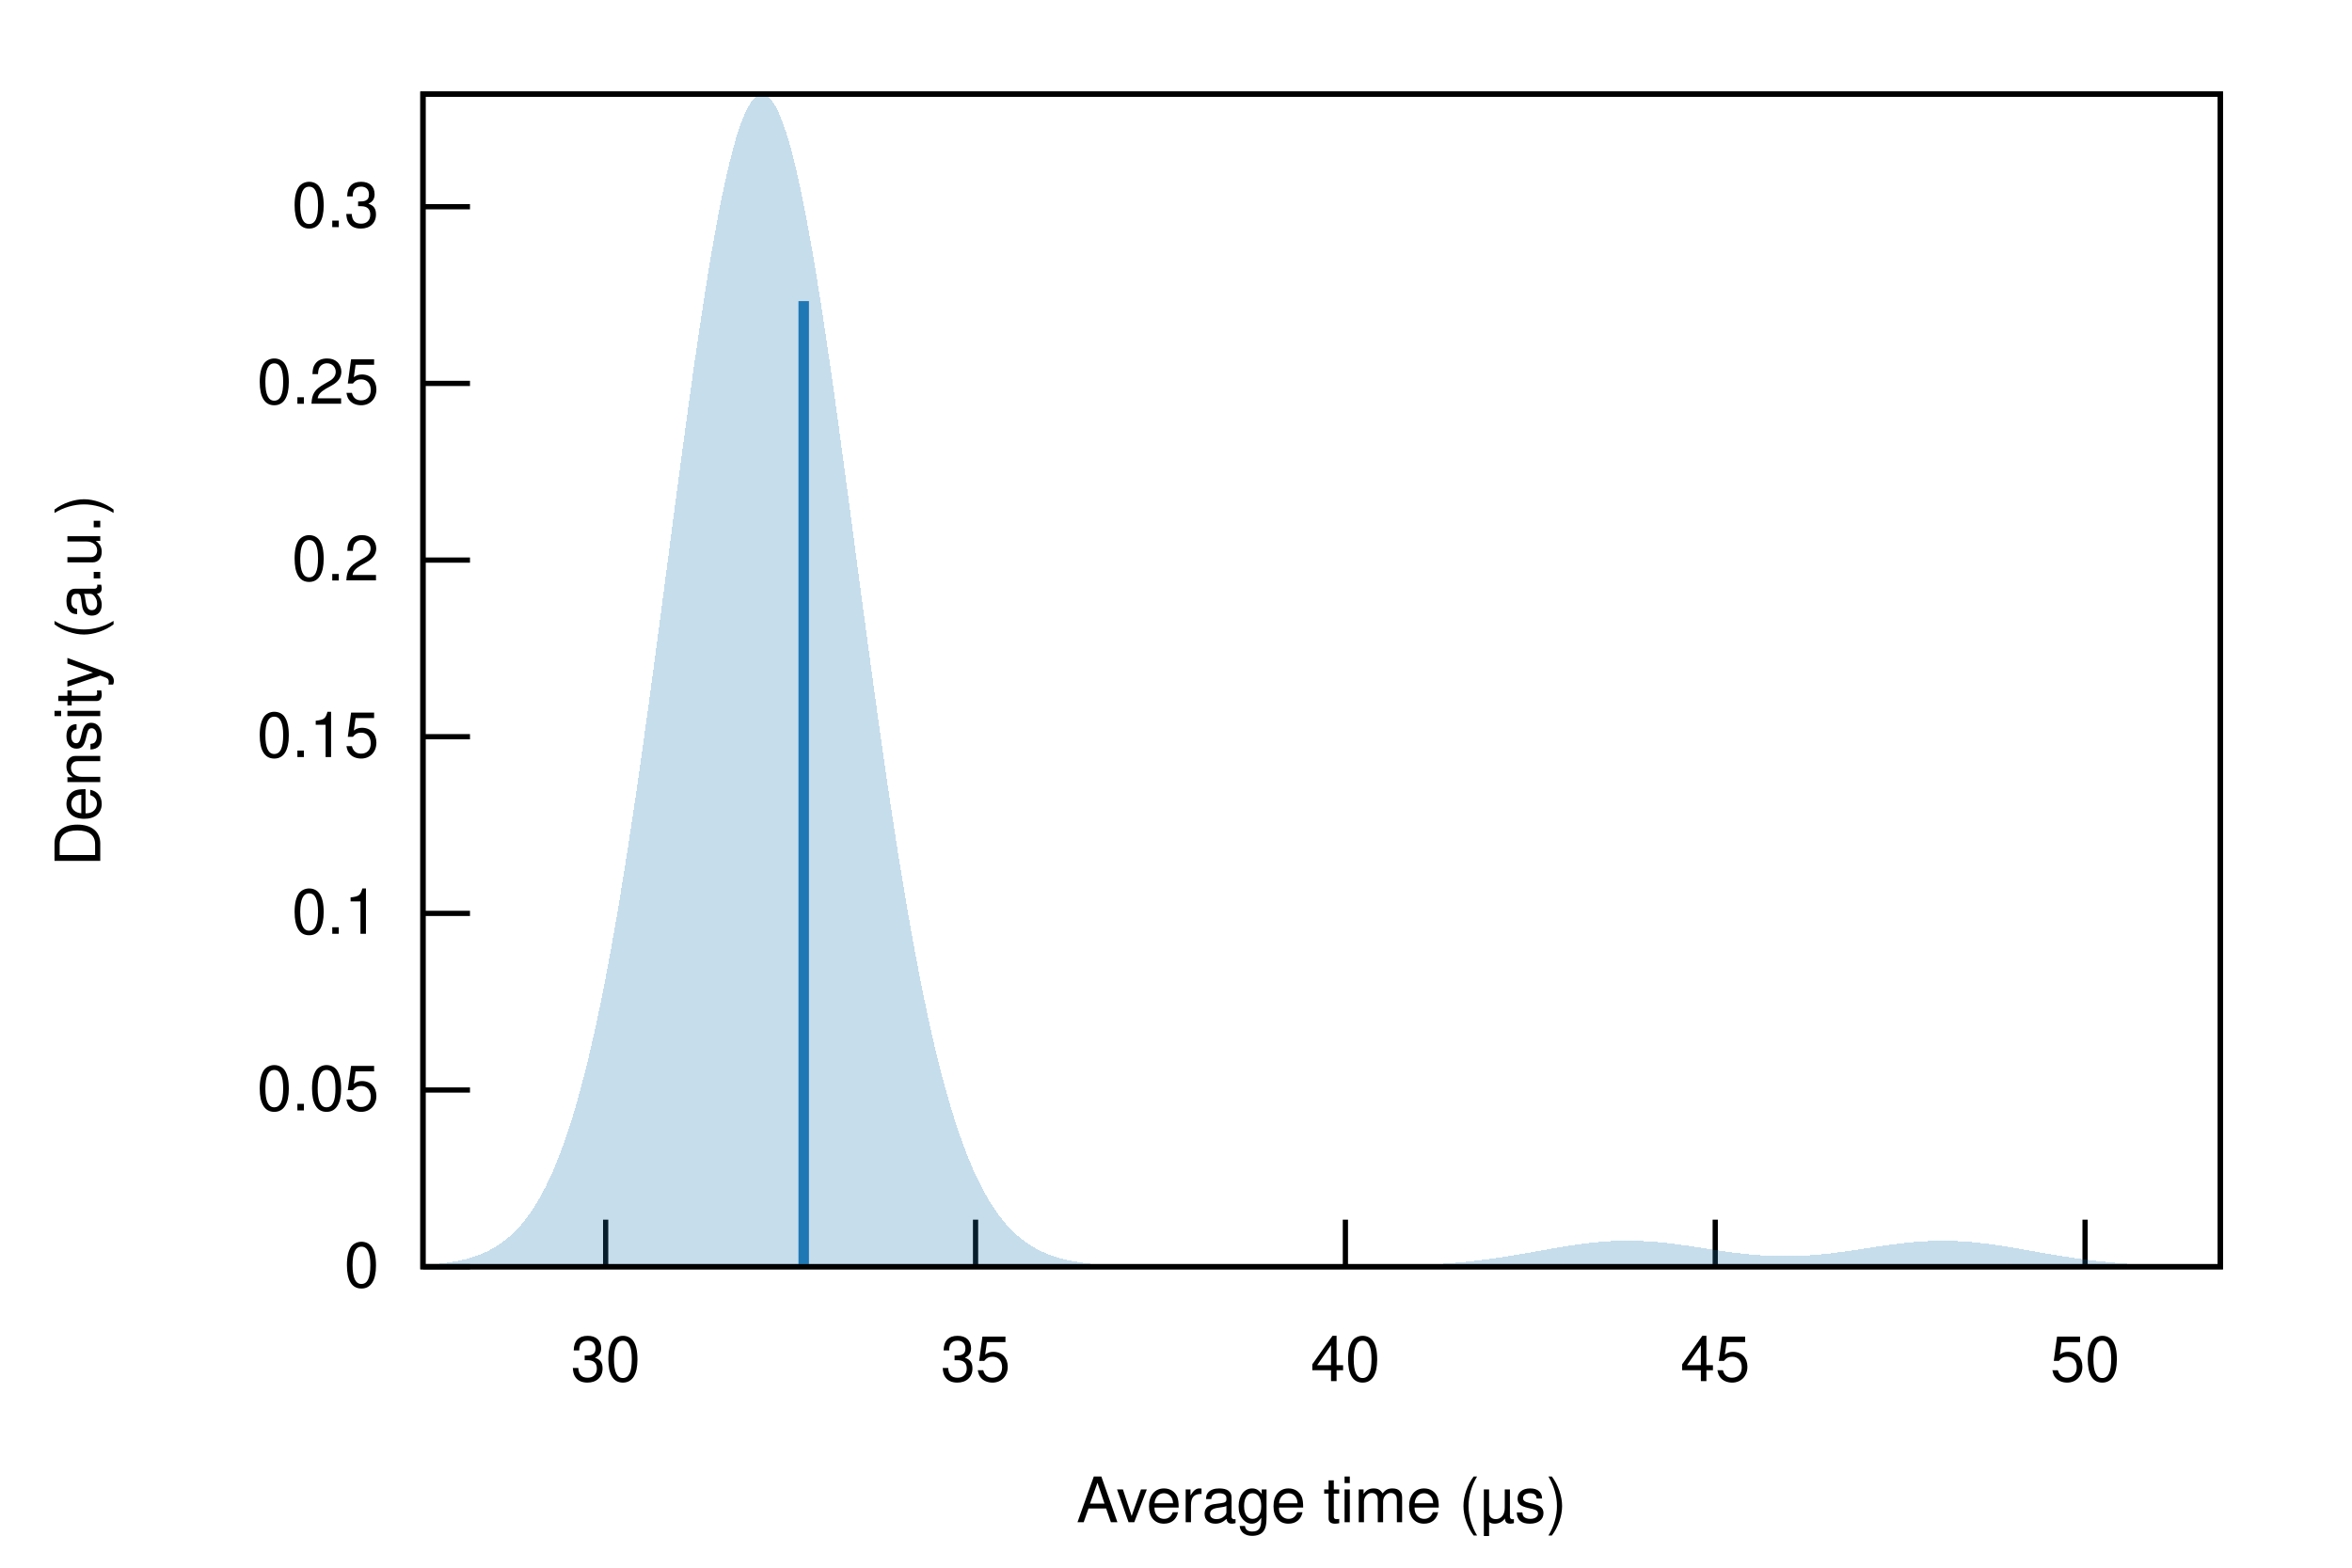
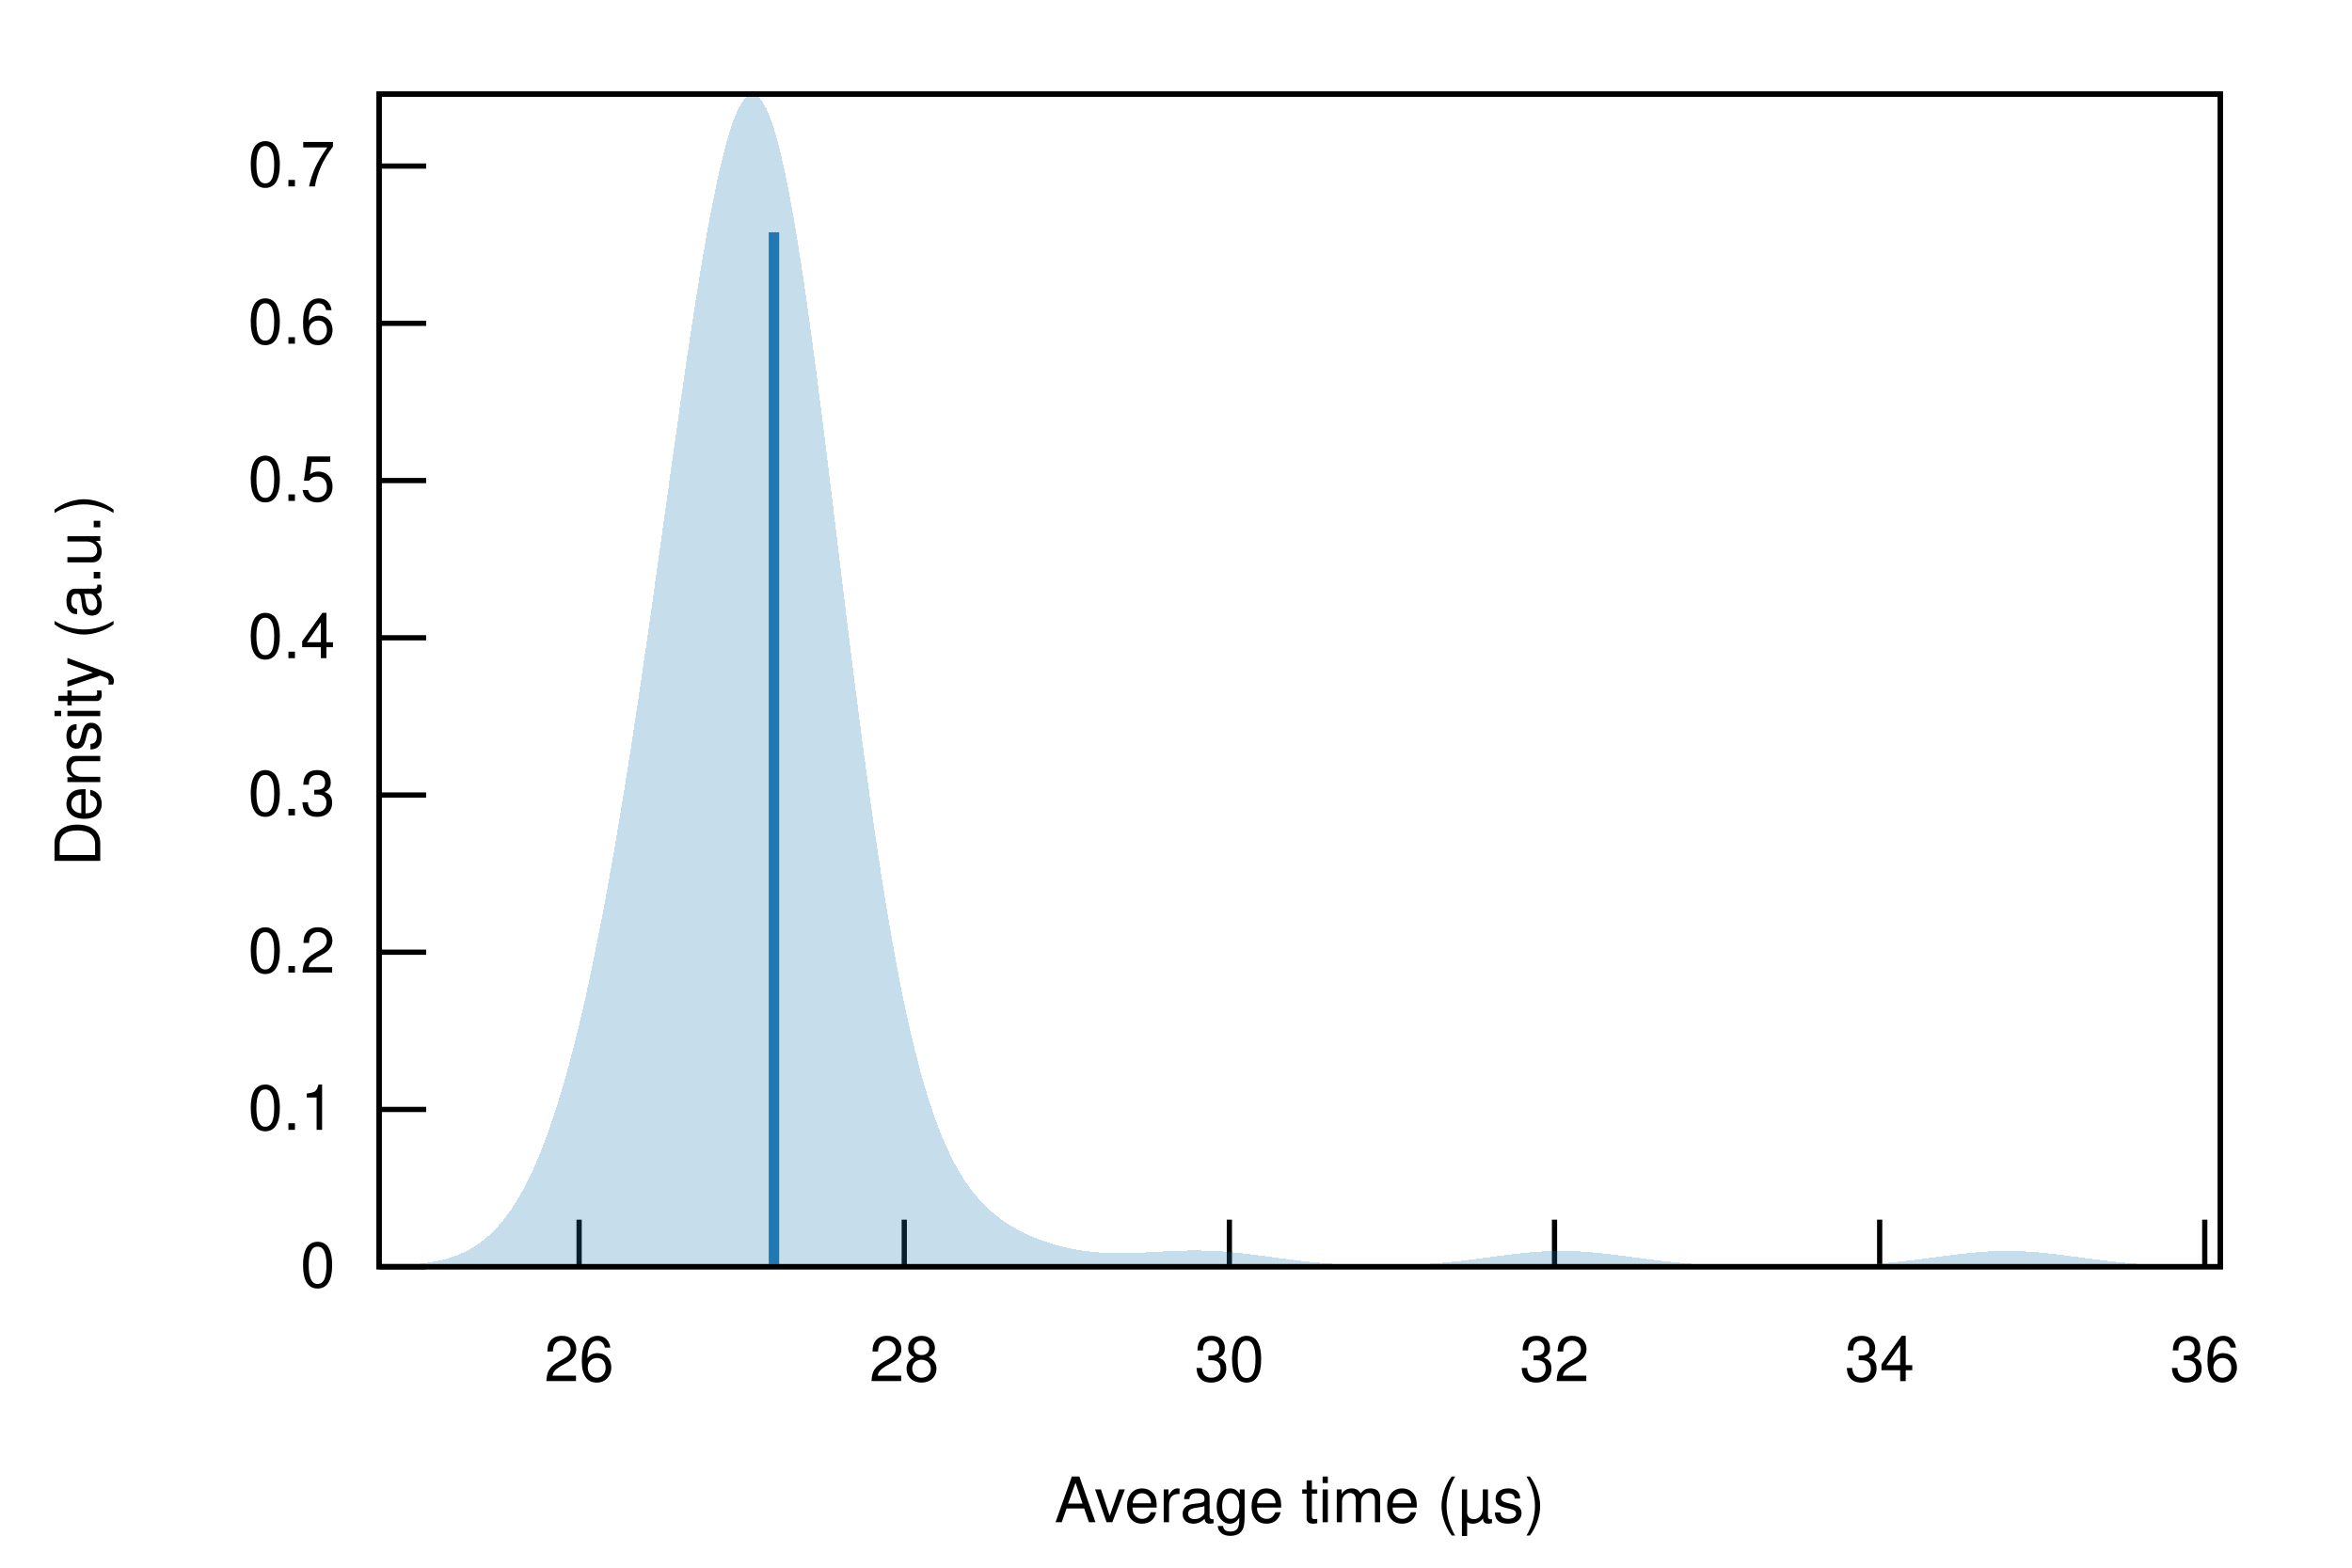
<svg xmlns="http://www.w3.org/2000/svg" xmlns:xlink="http://www.w3.org/1999/xlink" viewBox="0 0 450 300">
  <g id="gnuplot_canvas">
    <rect x="0" y="0" width="450" height="300" fill="none" />
    <defs>
      <circle id="gpDot" r="0.5" stroke-width="0.5" stroke="currentColor" />
      <path id="gpPt0" stroke-width="0.222" stroke="currentColor" d="M-1,0 h2 M0,-1 v2" />
      <path id="gpPt1" stroke-width="0.222" stroke="currentColor" d="M-1,-1 L1,1 M1,-1 L-1,1" />
      <path id="gpPt2" stroke-width="0.222" stroke="currentColor" d="M-1,0 L1,0 M0,-1 L0,1 M-1,-1 L1,1 M-1,1 L1,-1" />
      <rect id="gpPt3" stroke-width="0.222" stroke="currentColor" x="-1" y="-1" width="2" height="2" />
      <rect id="gpPt4" stroke-width="0.222" stroke="currentColor" fill="currentColor" x="-1" y="-1" width="2" height="2" />
      <circle id="gpPt5" stroke-width="0.222" stroke="currentColor" cx="0" cy="0" r="1" />
      <use xlink:href="#gpPt5" id="gpPt6" fill="currentColor" stroke="none" />
      <path id="gpPt7" stroke-width="0.222" stroke="currentColor" d="M0,-1.33 L-1.33,0.67 L1.33,0.67 z" />
      <use xlink:href="#gpPt7" id="gpPt8" fill="currentColor" stroke="none" />
      <use xlink:href="#gpPt7" id="gpPt9" stroke="currentColor" transform="rotate(180)" />
      <use xlink:href="#gpPt9" id="gpPt10" fill="currentColor" stroke="none" />
      <use xlink:href="#gpPt3" id="gpPt11" stroke="currentColor" transform="rotate(45)" />
      <use xlink:href="#gpPt11" id="gpPt12" fill="currentColor" stroke="none" />
      <path id="gpPt13" stroke-width="0.222" stroke="currentColor" d="M0,1.330 L1.265,0.411 L0.782,-1.067 L-0.782,-1.076 L-1.265,0.411 z" />
      <use xlink:href="#gpPt13" id="gpPt14" fill="currentColor" stroke="none" />
      <filter id="textbox" filterUnits="objectBoundingBox" x="0" y="0" height="1" width="1">
        <feFlood flood-color="white" flood-opacity="1" result="bgnd" />
        <feComposite in="SourceGraphic" in2="bgnd" operator="atop" />
      </filter>
      <filter id="greybox" filterUnits="objectBoundingBox" x="0" y="0" height="1" width="1">
        <feFlood flood-color="lightgrey" flood-opacity="1" result="grey" />
        <feComposite in="SourceGraphic" in2="grey" operator="atop" />
      </filter>
    </defs>
    <g fill="none" color="white" stroke="currentColor" stroke-width="1.00" stroke-linecap="butt" stroke-linejoin="miter">
</g>
    <g fill="none" color="black" stroke="currentColor" stroke-width="1.00" stroke-linecap="butt" stroke-linejoin="miter">
-       <path stroke="black" d="M80.92,242.40 L89.92,242.40  " />
-       <g transform="translate(72.53,246.30)" stroke="none" fill="black" font-family="Helvetica" font-size="12.00" text-anchor="end">
+       <path stroke="black" d="M72.53,242.40 L81.53,242.40  " />
+       <g transform="translate(64.14,246.30)" stroke="none" fill="black" font-family="Helvetica" font-size="12.00" text-anchor="end">
        <text>
          <tspan font-family="Helvetica"> 0</tspan>
        </text>
      </g>
    </g>
    <g fill="none" color="black" stroke="currentColor" stroke-width="1.00" stroke-linecap="butt" stroke-linejoin="miter">
-       <path stroke="black" d="M80.92,208.59 L89.92,208.59  " />
-       <g transform="translate(72.53,212.49)" stroke="none" fill="black" font-family="Helvetica" font-size="12.00" text-anchor="end">
-         <text>
-           <tspan font-family="Helvetica"> 0.05</tspan>
-         </text>
-       </g>
-     </g>
-     <g fill="none" color="black" stroke="currentColor" stroke-width="1.00" stroke-linecap="butt" stroke-linejoin="miter">
-       <path stroke="black" d="M80.92,174.79 L89.92,174.79  " />
-       <g transform="translate(72.53,178.69)" stroke="none" fill="black" font-family="Helvetica" font-size="12.00" text-anchor="end">
+       <path stroke="black" d="M72.53,212.31 L81.53,212.31  " />
+       <g transform="translate(64.14,216.21)" stroke="none" fill="black" font-family="Helvetica" font-size="12.00" text-anchor="end">
        <text>
          <tspan font-family="Helvetica"> 0.1</tspan>
        </text>
      </g>
    </g>
    <g fill="none" color="black" stroke="currentColor" stroke-width="1.00" stroke-linecap="butt" stroke-linejoin="miter">
-       <path stroke="black" d="M80.92,140.98 L89.92,140.98  " />
-       <g transform="translate(72.53,144.88)" stroke="none" fill="black" font-family="Helvetica" font-size="12.00" text-anchor="end">
-         <text>
-           <tspan font-family="Helvetica"> 0.15</tspan>
-         </text>
-       </g>
-     </g>
-     <g fill="none" color="black" stroke="currentColor" stroke-width="1.00" stroke-linecap="butt" stroke-linejoin="miter">
-       <path stroke="black" d="M80.92,107.18 L89.92,107.18  " />
-       <g transform="translate(72.53,111.08)" stroke="none" fill="black" font-family="Helvetica" font-size="12.00" text-anchor="end">
+       <path stroke="black" d="M72.53,182.22 L81.53,182.22  " />
+       <g transform="translate(64.14,186.12)" stroke="none" fill="black" font-family="Helvetica" font-size="12.00" text-anchor="end">
        <text>
          <tspan font-family="Helvetica"> 0.2</tspan>
        </text>
      </g>
    </g>
    <g fill="none" color="black" stroke="currentColor" stroke-width="1.00" stroke-linecap="butt" stroke-linejoin="miter">
-       <path stroke="black" d="M80.92,73.37 L89.92,73.37  " />
-       <g transform="translate(72.53,77.27)" stroke="none" fill="black" font-family="Helvetica" font-size="12.00" text-anchor="end">
-         <text>
-           <tspan font-family="Helvetica"> 0.25</tspan>
-         </text>
-       </g>
-     </g>
-     <g fill="none" color="black" stroke="currentColor" stroke-width="1.00" stroke-linecap="butt" stroke-linejoin="miter">
-       <path stroke="black" d="M80.92,39.56 L89.92,39.56  " />
-       <g transform="translate(72.53,43.46)" stroke="none" fill="black" font-family="Helvetica" font-size="12.00" text-anchor="end">
+       <path stroke="black" d="M72.53,152.14 L81.53,152.14  " />
+       <g transform="translate(64.14,156.04)" stroke="none" fill="black" font-family="Helvetica" font-size="12.00" text-anchor="end">
        <text>
          <tspan font-family="Helvetica"> 0.3</tspan>
        </text>
      </g>
    </g>
    <g fill="none" color="black" stroke="currentColor" stroke-width="1.00" stroke-linecap="butt" stroke-linejoin="miter">
-       <path stroke="black" d="M115.88,242.40 L115.88,233.40  " />
-       <g transform="translate(115.88,264.30)" stroke="none" fill="black" font-family="Helvetica" font-size="12.00" text-anchor="middle">
+       <path stroke="black" d="M72.53,122.05 L81.53,122.05  " />
+       <g transform="translate(64.14,125.95)" stroke="none" fill="black" font-family="Helvetica" font-size="12.00" text-anchor="end">
+         <text>
+           <tspan font-family="Helvetica"> 0.4</tspan>
+         </text>
+       </g>
+     </g>
+     <g fill="none" color="black" stroke="currentColor" stroke-width="1.00" stroke-linecap="butt" stroke-linejoin="miter">
+       <path stroke="black" d="M72.53,91.96 L81.53,91.96  " />
+       <g transform="translate(64.14,95.86)" stroke="none" fill="black" font-family="Helvetica" font-size="12.00" text-anchor="end">
+         <text>
+           <tspan font-family="Helvetica"> 0.5</tspan>
+         </text>
+       </g>
+     </g>
+     <g fill="none" color="black" stroke="currentColor" stroke-width="1.00" stroke-linecap="butt" stroke-linejoin="miter">
+       <path stroke="black" d="M72.53,61.87 L81.53,61.87  " />
+       <g transform="translate(64.14,65.77)" stroke="none" fill="black" font-family="Helvetica" font-size="12.00" text-anchor="end">
+         <text>
+           <tspan font-family="Helvetica"> 0.6</tspan>
+         </text>
+       </g>
+     </g>
+     <g fill="none" color="black" stroke="currentColor" stroke-width="1.00" stroke-linecap="butt" stroke-linejoin="miter">
+       <path stroke="black" d="M72.53,31.78 L81.53,31.78  " />
+       <g transform="translate(64.14,35.68)" stroke="none" fill="black" font-family="Helvetica" font-size="12.00" text-anchor="end">
+         <text>
+           <tspan font-family="Helvetica"> 0.7</tspan>
+         </text>
+       </g>
+     </g>
+     <g fill="none" color="black" stroke="currentColor" stroke-width="1.00" stroke-linecap="butt" stroke-linejoin="miter">
+       <path stroke="black" d="M110.80,242.40 L110.80,233.40  " />
+       <g transform="translate(110.80,264.30)" stroke="none" fill="black" font-family="Helvetica" font-size="12.00" text-anchor="middle">
+         <text>
+           <tspan font-family="Helvetica"> 26</tspan>
+         </text>
+       </g>
+     </g>
+     <g fill="none" color="black" stroke="currentColor" stroke-width="1.00" stroke-linecap="butt" stroke-linejoin="miter">
+       <path stroke="black" d="M173.01,242.40 L173.01,233.40  " />
+       <g transform="translate(173.01,264.30)" stroke="none" fill="black" font-family="Helvetica" font-size="12.00" text-anchor="middle">
+         <text>
+           <tspan font-family="Helvetica"> 28</tspan>
+         </text>
+       </g>
+     </g>
+     <g fill="none" color="black" stroke="currentColor" stroke-width="1.00" stroke-linecap="butt" stroke-linejoin="miter">
+       <path stroke="black" d="M235.21,242.40 L235.21,233.40  " />
+       <g transform="translate(235.21,264.30)" stroke="none" fill="black" font-family="Helvetica" font-size="12.00" text-anchor="middle">
        <text>
          <tspan font-family="Helvetica"> 30</tspan>
        </text>
      </g>
    </g>
    <g fill="none" color="black" stroke="currentColor" stroke-width="1.00" stroke-linecap="butt" stroke-linejoin="miter">
-       <path stroke="black" d="M186.65,242.40 L186.65,233.40  " />
-       <g transform="translate(186.65,264.30)" stroke="none" fill="black" font-family="Helvetica" font-size="12.00" text-anchor="middle">
+       <path stroke="black" d="M297.42,242.40 L297.42,233.40  " />
+       <g transform="translate(297.42,264.30)" stroke="none" fill="black" font-family="Helvetica" font-size="12.00" text-anchor="middle">
        <text>
-           <tspan font-family="Helvetica"> 35</tspan>
+           <tspan font-family="Helvetica"> 32</tspan>
        </text>
      </g>
    </g>
    <g fill="none" color="black" stroke="currentColor" stroke-width="1.00" stroke-linecap="butt" stroke-linejoin="miter">
-       <path stroke="black" d="M257.41,242.40 L257.41,233.40  " />
-       <g transform="translate(257.41,264.30)" stroke="none" fill="black" font-family="Helvetica" font-size="12.00" text-anchor="middle">
+       <path stroke="black" d="M359.63,242.40 L359.63,233.40  " />
+       <g transform="translate(359.63,264.30)" stroke="none" fill="black" font-family="Helvetica" font-size="12.00" text-anchor="middle">
        <text>
-           <tspan font-family="Helvetica"> 40</tspan>
+           <tspan font-family="Helvetica"> 34</tspan>
        </text>
      </g>
    </g>
    <g fill="none" color="black" stroke="currentColor" stroke-width="1.00" stroke-linecap="butt" stroke-linejoin="miter">
-       <path stroke="black" d="M328.17,242.40 L328.17,233.40  " />
-       <g transform="translate(328.17,264.30)" stroke="none" fill="black" font-family="Helvetica" font-size="12.00" text-anchor="middle">
+       <path stroke="black" d="M421.83,242.40 L421.83,233.40  " />
+       <g transform="translate(421.83,264.30)" stroke="none" fill="black" font-family="Helvetica" font-size="12.00" text-anchor="middle">
        <text>
-           <tspan font-family="Helvetica"> 45</tspan>
-         </text>
-       </g>
-     </g>
-     <g fill="none" color="black" stroke="currentColor" stroke-width="1.00" stroke-linecap="butt" stroke-linejoin="miter">
-       <path stroke="black" d="M398.93,242.40 L398.93,233.40  " />
-       <g transform="translate(398.93,264.30)" stroke="none" fill="black" font-family="Helvetica" font-size="12.00" text-anchor="middle">
-         <text>
-           <tspan font-family="Helvetica"> 50</tspan>
+           <tspan font-family="Helvetica"> 36</tspan>
        </text>
      </g>
    </g>
    <g fill="none" color="black" stroke="currentColor" stroke-width="1.00" stroke-linecap="butt" stroke-linejoin="miter">
</g>
    <g fill="none" color="black" stroke="currentColor" stroke-width="1.00" stroke-linecap="butt" stroke-linejoin="miter">
-       <path stroke="black" d="M80.92,18.01 L80.92,242.40 L424.82,242.40 L424.82,18.01 L80.92,18.01 Z  " />
+       <path stroke="black" d="M72.53,18.01 L72.53,242.40 L424.82,242.40 L424.82,18.01 L72.53,18.01 Z  " />
    </g>
    <g fill="none" color="black" stroke="currentColor" stroke-width="1.00" stroke-linecap="butt" stroke-linejoin="miter">
</g>
    <g id="gnuplot_plot_1">
      <g fill="none" color="black" stroke="currentColor" stroke-width="1.00" stroke-linecap="butt" stroke-linejoin="miter">
        <g stroke="none" shape-rendering="crispEdges">
-           <polygon fill="rgb( 31, 120, 180)" fill-opacity="0.25" points="80.92,242.10 81.61,242.05 82.30,242.00 82.99,241.94 83.68,241.88 84.37,241.80 85.06,241.72 85.74,241.62 86.43,241.51 87.12,241.39 87.81,241.25 88.50,241.10 89.19,240.93 89.88,240.74 90.57,240.53 91.26,240.29 91.95,240.03 92.64,239.73 93.33,239.41 94.01,239.05 94.70,238.66 95.39,238.22 96.08,237.74 96.77,237.22 97.46,236.64 98.15,236.01 98.84,235.32 99.53,234.57 100.22,233.75 100.91,232.86 101.60,231.90 102.28,230.85 102.97,229.72 103.66,228.50 104.35,227.18 105.04,225.76 105.73,224.24 106.42,222.61 107.11,220.87 107.80,219.01 108.49,217.02 109.18,214.91 109.87,212.66 110.55,210.28 111.24,207.77 111.93,205.11 112.62,202.30 113.31,199.35 114.00,196.26 114.69,193.01 115.38,189.62 116.07,186.07 116.76,182.38 117.45,178.54 118.14,174.56 118.82,170.43 119.51,166.17 120.20,161.78 120.89,157.26 121.58,152.63 122.27,147.88 122.96,143.03 123.65,138.09 124.34,133.06 125.03,127.97 125.72,122.81 126.41,117.61 127.09,112.38 127.78,107.13 128.47,101.88 129.16,96.65 129.85,91.44 130.54,86.28 131.23,81.19 131.92,76.17 132.61,71.26 133.30,66.46 133.99,61.80 134.68,57.29 135.37,52.95 136.05,48.80 136.74,44.85 137.43,41.12 138.12,37.63 138.81,34.38 139.50,31.40 140.19,28.69 140.88,26.26 141.57,24.13 142.26,22.31 142.95,20.80 143.64,19.61 144.32,18.75 145.01,18.21 145.70,18.01 146.39,18.14 147.08,18.59 147.77,19.38 148.46,20.49 149.15,21.92 149.84,23.66 150.53,25.70 151.22,28.05 151.91,30.68 152.59,33.58 153.28,36.74 153.97,40.15 154.66,43.80 155.35,47.67 156.04,51.73 156.73,55.99 157.42,60.42 158.11,64.99 158.80,69.71 159.49,74.54 160.18,79.48 160.86,84.49 161.55,89.58 162.24,94.71 162.93,99.88 163.62,105.07 164.31,110.25 165.00,115.43 165.69,120.57 166.38,125.68 167.07,130.73 167.76,135.71 168.45,140.62 169.13,145.44 169.82,150.17 170.51,154.78 171.20,159.29 171.89,163.68 172.58,167.94 173.27,172.06 173.96,176.06 174.65,179.91 175.34,183.63 176.03,187.20 176.72,190.63 177.40,193.91 178.09,197.05 178.78,200.04 179.47,202.90 180.16,205.61 180.85,208.18 181.54,210.62 182.23,212.93 182.92,215.10 183.61,217.15 184.30,219.08 184.99,220.89 185.68,222.59 186.36,224.18 187.05,225.67 187.74,227.05 188.43,228.34 189.12,229.54 189.81,230.66 190.50,231.69 191.19,232.64 191.88,233.53 192.57,234.34 193.26,235.09 193.95,235.78 194.63,236.41 195.32,236.99 196.01,237.52 196.70,238.00 197.39,238.45 198.08,238.85 198.77,239.21 199.46,239.55 200.15,239.85 200.84,240.12 201.53,240.37 202.22,240.59 202.90,240.79 203.59,240.97 204.28,241.13 204.97,241.27 205.66,241.40 206.35,241.52 207.04,241.62 207.73,241.72 208.42,241.80 209.11,241.87 209.80,241.94 210.49,241.99 211.17,242.05 211.86,242.09 212.55,242.13 213.24,242.16 213.93,242.20 214.62,242.22 215.31,242.25 216.00,242.27 216.69,242.28 217.38,242.30 218.07,242.31 218.76,242.33 219.44,242.34 220.13,242.35 220.82,242.35 221.51,242.36 222.20,242.37 222.89,242.37 223.58,242.38 224.27,242.38 224.96,242.38 225.65,242.38 226.34,242.39 227.03,242.39 227.71,242.39 228.40,242.39 229.09,242.39 229.78,242.39 230.47,242.40 231.16,242.40 231.85,242.40 232.54,242.40 233.23,242.40 233.92,242.40 234.61,242.40 235.30,242.40 235.99,242.40 236.67,242.40 237.36,242.40 238.05,242.40 238.74,242.40 239.43,242.40 240.12,242.40 240.81,242.40 241.50,242.40 242.19,242.40 242.88,242.40 243.57,242.40 244.26,242.40 244.94,242.40 245.63,242.40 246.32,242.40 247.01,242.40 247.70,242.40 248.39,242.40 249.08,242.39 249.77,242.39 250.46,242.39 251.15,242.39 251.84,242.39 252.53,242.39 253.21,242.39 253.90,242.38 254.59,242.38 255.28,242.38 255.97,242.38 256.66,242.37 257.35,242.37 258.04,242.37 258.73,242.36 259.42,242.36 260.11,242.35 260.80,242.34 261.48,242.34 262.17,242.33 262.86,242.32 263.55,242.31 264.24,242.30 264.93,242.29 265.62,242.27 266.31,242.26 267.00,242.24 267.69,242.22 268.38,242.20 269.07,242.18 269.75,242.16 270.44,242.13 271.13,242.11 271.82,242.08 272.51,242.04 273.20,242.01 273.89,241.97 274.58,241.93 275.27,241.89 275.96,241.84 276.65,241.79 277.34,241.74 278.03,241.69 278.71,241.63 279.40,241.56 280.09,241.50 280.78,241.43 281.47,241.36 282.16,241.28 282.85,241.20 283.54,241.11 284.23,241.03 284.92,240.93 285.61,240.84 286.30,240.74 286.98,240.64 287.67,240.53 288.36,240.43 289.05,240.31 289.74,240.20 290.43,240.09 291.12,239.97 291.81,239.85 292.50,239.73 293.19,239.61 293.88,239.48 294.57,239.36 295.25,239.24 295.94,239.12 296.63,238.99 297.32,238.88 298.01,238.76 298.70,238.64 299.39,238.53 300.08,238.42 300.77,238.31 301.46,238.21 302.15,238.11 302.84,238.02 303.52,237.93 304.21,237.85 304.90,237.78 305.59,237.71 306.28,237.65 306.97,237.59 307.66,237.54 308.35,237.50 309.04,237.47 309.73,237.45 310.42,237.43 311.11,237.42 311.79,237.43 312.48,237.43 313.17,237.45 313.86,237.47 314.55,237.51 315.24,237.54 315.93,237.59 316.62,237.65 317.31,237.71 318.00,237.77 318.69,237.85 319.38,237.92 320.06,238.01 320.75,238.09 321.44,238.19 322.13,238.28 322.82,238.38 323.51,238.48 324.20,238.59 324.89,238.69 325.58,238.80 326.27,238.90 326.96,239.01 327.65,239.12 328.34,239.22 329.02,239.32 329.71,239.42 330.40,239.52 331.09,239.62 331.78,239.71 332.47,239.79 333.16,239.87 333.85,239.95 334.54,240.02 335.23,240.09 335.92,240.15 336.61,240.20 337.29,240.25 337.98,240.29 338.67,240.33 339.36,240.35 340.05,240.37 340.74,240.38 341.43,240.39 342.12,240.39 342.81,240.38 343.50,240.36 344.19,240.34 344.88,240.31 345.56,240.27 346.25,240.22 346.94,240.17 347.63,240.12 348.32,240.05 349.01,239.98 349.70,239.91 350.39,239.83 351.08,239.74 351.77,239.65 352.46,239.56 353.15,239.47 353.83,239.37 354.52,239.27 355.21,239.16 355.90,239.06 356.59,238.95 357.28,238.85 357.97,238.74 358.66,238.64 359.35,238.53 360.04,238.43 360.73,238.33 361.42,238.23 362.10,238.14 362.79,238.05 363.48,237.97 364.17,237.89 364.86,237.81 365.55,237.74 366.24,237.68 366.93,237.62 367.62,237.58 368.31,237.53 369.00,237.50 369.69,237.47 370.37,237.45 371.06,237.44 371.75,237.44 372.44,237.44 373.13,237.45 373.82,237.47 374.51,237.50 375.20,237.54 375.89,237.58 376.58,237.63 377.27,237.69 377.96,237.76 378.65,237.83 379.33,237.91 380.02,237.99 380.71,238.08 381.40,238.18 382.09,238.27 382.78,238.38 383.47,238.49 384.16,238.60 384.85,238.71 385.54,238.83 386.23,238.95 386.92,239.07 387.60,239.19 388.29,239.31 388.98,239.43 389.67,239.55 390.36,239.68 391.05,239.80 391.74,239.92 392.43,240.03 393.12,240.15 393.81,240.26 394.50,240.38 395.19,240.48 395.87,240.59 396.56,240.69 397.25,240.79 397.94,240.89 398.63,240.98 399.32,241.07 400.01,241.16 400.70,241.24 401.39,241.32 402.08,241.39 402.77,241.46 403.46,241.53 404.14,241.60 404.83,241.66 405.52,241.71 406.21,241.77 406.90,241.82 407.59,241.87 408.28,241.91 408.97,241.95 409.66,241.99 410.35,242.03 411.04,242.06 411.73,242.09 412.41,242.12 413.10,242.15 413.79,242.17 414.48,242.19 415.17,242.21 415.86,242.23 416.55,242.25 417.24,242.26 417.93,242.28 418.62,242.29 419.31,242.30 420.00,242.31 420.68,242.32 421.37,242.33 422.06,242.34 422.75,242.35 423.44,242.35 424.13,242.36 424.82,242.36 424.82,242.40 424.13,242.40 423.44,242.40 422.75,242.40 422.06,242.40 421.37,242.40 420.68,242.40 420.00,242.40 419.31,242.40 418.62,242.40 417.93,242.40 417.24,242.40 416.55,242.40 415.86,242.40 415.17,242.40 414.48,242.40 413.79,242.40 413.10,242.40 412.41,242.40 411.73,242.40 411.04,242.40 410.35,242.40 409.66,242.40 408.97,242.40 408.28,242.40 407.59,242.40 406.90,242.40 406.21,242.40 405.52,242.40 404.83,242.40 404.14,242.40 403.46,242.40 402.77,242.40 402.08,242.40 401.39,242.40 400.70,242.40 400.01,242.40 399.32,242.40 398.63,242.40 397.94,242.40 397.25,242.40 396.56,242.40 395.87,242.40 395.19,242.40 394.50,242.40 393.81,242.40 393.12,242.40 392.43,242.40 391.74,242.40 391.05,242.40 390.36,242.40 389.67,242.40 388.98,242.40 388.29,242.40 387.60,242.40 386.92,242.40 386.23,242.40 385.54,242.40 384.85,242.40 384.16,242.40 383.47,242.40 382.78,242.40 382.09,242.40 381.40,242.40 380.71,242.40 380.02,242.40 379.33,242.40 378.65,242.40 377.96,242.40 377.27,242.40 376.58,242.40 375.89,242.40 375.20,242.40 374.51,242.40 373.82,242.40 373.13,242.40 372.44,242.40 371.75,242.40 371.06,242.40 370.37,242.40 369.69,242.40 369.00,242.40 368.31,242.40 367.62,242.40 366.93,242.40 366.24,242.40 365.55,242.40 364.86,242.40 364.17,242.40 363.48,242.40 362.79,242.40 362.10,242.40 361.42,242.40 360.73,242.40 360.04,242.40 359.35,242.40 358.66,242.40 357.97,242.40 357.28,242.40 356.59,242.40 355.90,242.40 355.21,242.40 354.52,242.40 353.83,242.40 353.15,242.40 352.46,242.40 351.77,242.40 351.08,242.40 350.39,242.40 349.70,242.40 349.01,242.40 348.32,242.40 347.63,242.40 346.94,242.40 346.25,242.40 345.56,242.40 344.88,242.40 344.19,242.40 343.50,242.40 342.81,242.40 342.12,242.40 341.43,242.40 340.74,242.40 340.05,242.40 339.36,242.40 338.67,242.40 337.98,242.40 337.29,242.40 336.61,242.40 335.92,242.40 335.23,242.40 334.54,242.40 333.85,242.40 333.16,242.40 332.47,242.40 331.78,242.40 331.09,242.40 330.40,242.40 329.71,242.40 329.02,242.40 328.34,242.40 327.65,242.40 326.96,242.40 326.27,242.40 325.58,242.40 324.89,242.40 324.20,242.40 323.51,242.40 322.82,242.40 322.13,242.40 321.44,242.40 320.75,242.40 320.06,242.40 319.38,242.40 318.69,242.40 318.00,242.40 317.31,242.40 316.62,242.40 315.93,242.40 315.24,242.40 314.55,242.40 313.86,242.40 313.17,242.40 312.48,242.40 311.79,242.40 311.11,242.40 310.42,242.40 309.73,242.40 309.04,242.40 308.35,242.40 307.66,242.40 306.97,242.40 306.28,242.40 305.59,242.40 304.90,242.40 304.21,242.40 303.52,242.40 302.84,242.40 302.15,242.40 301.46,242.40 300.77,242.40 300.08,242.40 299.39,242.40 298.70,242.40 298.01,242.40 297.32,242.40 296.63,242.40 295.94,242.40 295.25,242.40 294.57,242.40 293.88,242.40 293.19,242.40 292.50,242.40 291.81,242.40 291.12,242.40 290.43,242.40 289.74,242.40 289.05,242.40 288.36,242.40 287.67,242.40 286.98,242.40 286.30,242.40 285.61,242.40 284.92,242.40 284.23,242.40 283.54,242.40 282.85,242.40 282.16,242.40 281.47,242.40 280.78,242.40 280.09,242.40 279.40,242.40 278.71,242.40 278.03,242.40 277.34,242.40 276.65,242.40 275.96,242.40 275.27,242.40 274.58,242.40 273.89,242.40 273.20,242.40 272.51,242.40 271.82,242.40 271.13,242.40 270.44,242.40 269.75,242.40 269.07,242.40 268.38,242.40 267.69,242.40 267.00,242.40 266.31,242.40 265.62,242.40 264.93,242.40 264.24,242.40 263.55,242.40 262.86,242.40 262.17,242.40 261.48,242.40 260.80,242.40 260.11,242.40 259.42,242.40 258.73,242.40 258.04,242.40 257.35,242.40 256.66,242.40 255.97,242.40 255.28,242.40 254.59,242.40 253.90,242.40 253.21,242.40 252.53,242.40 251.84,242.40 251.15,242.40 250.46,242.40 249.77,242.40 249.08,242.40 248.39,242.40 247.70,242.40 247.01,242.40 246.32,242.40 245.63,242.40 244.94,242.40 244.26,242.40 243.57,242.40 242.88,242.40 242.19,242.40 241.50,242.40 240.81,242.40 240.12,242.40 239.43,242.40 238.74,242.40 238.05,242.40 237.36,242.40 236.67,242.40 235.99,242.40 235.30,242.40 234.61,242.40 233.92,242.40 233.23,242.40 232.54,242.40 231.85,242.40 231.16,242.40 230.47,242.40 229.78,242.40 229.09,242.40 228.40,242.40 227.71,242.40 227.03,242.40 226.34,242.40 225.65,242.40 224.96,242.40 224.27,242.40 223.58,242.40 222.89,242.40 222.20,242.40 221.51,242.40 220.82,242.40 220.13,242.40 219.44,242.40 218.76,242.40 218.07,242.40 217.38,242.40 216.69,242.40 216.00,242.40 215.31,242.40 214.62,242.40 213.93,242.40 213.24,242.40 212.55,242.40 211.86,242.40 211.17,242.40 210.49,242.40 209.80,242.40 209.11,242.40 208.42,242.40 207.73,242.40 207.04,242.40 206.35,242.40 205.66,242.40 204.97,242.40 204.28,242.40 203.59,242.40 202.90,242.40 202.22,242.40 201.53,242.40 200.84,242.40 200.15,242.40 199.46,242.40 198.77,242.40 198.08,242.40 197.39,242.40 196.70,242.40 196.01,242.40 195.32,242.40 194.63,242.40 193.95,242.40 193.26,242.40 192.57,242.40 191.88,242.40 191.19,242.40 190.50,242.40 189.81,242.40 189.12,242.40 188.43,242.40 187.74,242.40 187.05,242.40 186.36,242.40 185.68,242.40 184.99,242.40 184.30,242.40 183.61,242.40 182.92,242.40 182.23,242.40 181.54,242.40 180.85,242.40 180.16,242.40 179.47,242.40 178.78,242.40 178.09,242.40 177.40,242.40 176.72,242.40 176.03,242.40 175.34,242.40 174.65,242.40 173.96,242.40 173.27,242.40 172.58,242.40 171.89,242.40 171.20,242.40 170.51,242.40 169.82,242.40 169.13,242.40 168.45,242.40 167.76,242.40 167.07,242.40 166.38,242.40 165.69,242.40 165.00,242.40 164.31,242.40 163.62,242.40 162.93,242.40 162.24,242.40 161.55,242.40 160.86,242.40 160.18,242.40 159.49,242.40 158.80,242.40 158.11,242.40 157.42,242.40 156.73,242.40 156.04,242.40 155.35,242.40 154.66,242.40 153.97,242.40 153.28,242.40 152.59,242.40 151.91,242.40 151.22,242.40 150.53,242.40 149.84,242.40 149.15,242.40 148.46,242.40 147.77,242.40 147.08,242.40 146.39,242.40 145.70,242.40 145.01,242.40 144.32,242.40 143.64,242.40 142.95,242.40 142.26,242.40 141.57,242.40 140.88,242.40 140.19,242.40 139.50,242.40 138.81,242.40 138.12,242.40 137.43,242.40 136.74,242.40 136.05,242.40 135.37,242.40 134.68,242.40 133.99,242.40 133.30,242.40 132.61,242.40 131.92,242.40 131.23,242.40 130.54,242.40 129.85,242.40 129.16,242.40 128.47,242.40 127.78,242.40 127.09,242.40 126.41,242.40 125.72,242.40 125.03,242.40 124.34,242.40 123.65,242.40 122.96,242.40 122.27,242.40 121.58,242.40 120.89,242.40 120.20,242.40 119.51,242.40 118.82,242.40 118.14,242.40 117.45,242.40 116.76,242.40 116.07,242.40 115.38,242.40 114.69,242.40 114.00,242.40 113.31,242.40 112.62,242.40 111.93,242.40 111.24,242.40 110.55,242.40 109.87,242.40 109.18,242.40 108.49,242.40 107.80,242.40 107.11,242.40 106.42,242.40 105.73,242.40 105.04,242.40 104.35,242.40 103.66,242.40 102.97,242.40 102.28,242.40 101.60,242.40 100.91,242.40 100.22,242.40 99.53,242.40 98.84,242.40 98.15,242.40 97.46,242.40 96.77,242.40 96.08,242.40 95.39,242.40 94.70,242.40 94.01,242.40 93.33,242.40 92.64,242.40 91.95,242.40 91.26,242.40 90.57,242.40 89.88,242.40 89.19,242.40 88.50,242.40 87.81,242.40 87.12,242.40 86.43,242.40 85.74,242.40 85.06,242.40 84.37,242.40 83.68,242.40 82.99,242.40 82.30,242.40 81.61,242.40 80.92,242.40 " />
+           <polygon fill="rgb( 31, 120, 180)" fill-opacity="0.25" points="72.53,242.31 73.24,242.29 73.94,242.27 74.65,242.24 75.35,242.22 76.06,242.18 76.77,242.15 77.47,242.10 78.18,242.05 78.88,241.99 79.59,241.93 80.30,241.85 81.00,241.76 81.71,241.66 82.41,241.55 83.12,241.42 83.83,241.28 84.53,241.12 85.24,240.93 85.94,240.73 86.65,240.50 87.36,240.24 88.06,239.95 88.77,239.63 89.47,239.28 90.18,238.89 90.89,238.46 91.59,237.98 92.30,237.46 93.00,236.89 93.71,236.27 94.42,235.59 95.12,234.85 95.83,234.04 96.53,233.17 97.24,232.23 97.95,231.22 98.65,230.12 99.36,228.95 100.06,227.69 100.77,226.34 101.48,224.91 102.18,223.37 102.89,221.75 103.59,220.02 104.30,218.19 105.01,216.25 105.71,214.20 106.42,212.05 107.12,209.78 107.83,207.40 108.54,204.90 109.24,202.29 109.95,199.55 110.65,196.70 111.36,193.72 112.07,190.63 112.77,187.41 113.48,184.07 114.18,180.61 114.89,177.02 115.60,173.32 116.30,169.50 117.01,165.56 117.71,161.50 118.42,157.34 119.13,153.06 119.83,148.68 120.54,144.20 121.24,139.63 121.95,134.96 122.66,130.21 123.36,125.39 124.07,120.50 124.77,115.56 125.48,110.56 126.19,105.54 126.89,100.49 127.60,95.43 128.30,90.38 129.01,85.35 129.72,80.36 130.42,75.42 131.13,70.56 131.83,65.79 132.54,61.13 133.25,56.61 133.95,52.23 134.66,48.03 135.36,44.03 136.07,40.23 136.78,36.68 137.48,33.38 138.19,30.35 138.89,27.62 139.60,25.20 140.31,23.11 141.01,21.35 141.72,19.96 142.42,18.93 143.13,18.28 143.84,18.01 144.54,18.13 145.25,18.65 145.95,19.55 146.66,20.85 147.37,22.54 148.07,24.61 148.78,27.05 149.48,29.86 150.19,33.01 150.90,36.50 151.60,40.30 152.31,44.40 153.01,48.78 153.72,53.41 154.43,58.28 155.13,63.35 155.84,68.60 156.54,74.01 157.25,79.56 157.96,85.20 158.66,90.93 159.37,96.71 160.07,102.52 160.78,108.34 161.48,114.14 162.19,119.89 162.90,125.59 163.60,131.21 164.31,136.72 165.01,142.13 165.72,147.40 166.43,152.53 167.13,157.51 167.84,162.32 168.54,166.96 169.25,171.42 169.96,175.70 170.66,179.79 171.37,183.69 172.07,187.40 172.78,190.92 173.49,194.25 174.19,197.40 174.90,200.37 175.60,203.16 176.31,205.77 177.02,208.23 177.72,210.52 178.43,212.66 179.13,214.65 179.84,216.50 180.55,218.22 181.25,219.82 181.96,221.30 182.66,222.68 183.37,223.95 184.08,225.13 184.78,226.21 185.49,227.22 186.19,228.15 186.90,229.01 187.61,229.81 188.31,230.55 189.02,231.24 189.72,231.88 190.43,232.47 191.14,233.02 191.84,233.54 192.55,234.02 193.25,234.47 193.96,234.89 194.67,235.29 195.37,235.66 196.08,236.01 196.78,236.33 197.49,236.64 198.20,236.93 198.90,237.21 199.61,237.46 200.31,237.70 201.02,237.93 201.73,238.14 202.43,238.34 203.14,238.53 203.84,238.70 204.55,238.85 205.26,239.00 205.96,239.13 206.67,239.25 207.37,239.36 208.08,239.45 208.79,239.53 209.49,239.61 210.20,239.67 210.90,239.71 211.61,239.75 212.32,239.78 213.02,239.80 213.73,239.81 214.43,239.81 215.14,239.81 215.85,239.80 216.55,239.78 217.26,239.75 217.96,239.73 218.67,239.69 219.38,239.66 220.08,239.62 220.79,239.58 221.49,239.54 222.20,239.50 222.91,239.47 223.61,239.43 224.32,239.40 225.02,239.37 225.73,239.35 226.44,239.33 227.14,239.31 227.85,239.30 228.55,239.30 229.26,239.30 229.97,239.31 230.67,239.33 231.38,239.35 232.08,239.38 232.79,239.42 233.50,239.46 234.20,239.51 234.91,239.57 235.61,239.63 236.32,239.70 237.03,239.77 237.73,239.85 238.44,239.93 239.14,240.02 239.85,240.11 240.56,240.20 241.26,240.29 241.97,240.38 242.67,240.48 243.38,240.57 244.09,240.67 244.79,240.76 245.50,240.86 246.20,240.95 246.91,241.04 247.62,241.13 248.32,241.21 249.03,241.29 249.73,241.37 250.44,241.45 251.15,241.52 251.85,241.59 252.56,241.65 253.26,241.71 253.97,241.77 254.68,241.82 255.38,241.87 256.09,241.92 256.79,241.96 257.50,241.99 258.21,242.03 258.91,242.06 259.62,242.08 260.32,242.10 261.03,242.12 261.74,242.14 262.44,242.15 263.15,242.15 263.85,242.16 264.56,242.16 265.27,242.15 265.97,242.15 266.68,242.14 267.38,242.12 268.09,242.10 268.80,242.08 269.50,242.06 270.21,242.03 270.91,242.00 271.62,241.96 272.33,241.92 273.03,241.87 273.74,241.82 274.44,241.77 275.15,241.72 275.86,241.65 276.56,241.59 277.27,241.52 277.97,241.45 278.68,241.38 279.39,241.30 280.09,241.21 280.80,241.13 281.50,241.04 282.21,240.95 282.92,240.86 283.62,240.77 284.33,240.67 285.03,240.58 285.74,240.48 286.45,240.39 287.15,240.30 287.86,240.21 288.56,240.12 289.27,240.03 289.98,239.95 290.68,239.87 291.39,239.79 292.09,239.72 292.80,239.65 293.51,239.60 294.21,239.54 294.92,239.50 295.62,239.46 296.33,239.43 297.04,239.41 297.74,239.39 298.45,239.38 299.15,239.38 299.86,239.39 300.57,239.41 301.27,239.43 301.98,239.47 302.68,239.51 303.39,239.55 304.10,239.61 304.80,239.67 305.51,239.74 306.21,239.81 306.92,239.88 307.63,239.96 308.33,240.05 309.04,240.14 309.74,240.23 310.45,240.32 311.16,240.41 311.86,240.51 312.57,240.60 313.27,240.70 313.98,240.79 314.69,240.88 315.39,240.97 316.10,241.06 316.80,241.15 317.51,241.24 318.22,241.32 318.92,241.40 319.63,241.47 320.33,241.54 321.04,241.61 321.75,241.68 322.45,241.74 323.16,241.80 323.86,241.85 324.57,241.90 325.28,241.95 325.98,241.99 326.69,242.03 327.39,242.07 328.10,242.11 328.81,242.14 329.51,242.17 330.22,242.19 330.92,242.21 331.63,242.24 332.34,242.25 333.04,242.27 333.75,242.29 334.45,242.30 335.16,242.31 335.87,242.32 336.57,242.33 337.28,242.34 337.98,242.34 338.69,242.35 339.39,242.35 340.10,242.35 340.81,242.36 341.51,242.36 342.22,242.35 342.92,242.35 343.63,242.35 344.34,242.35 345.04,242.34 345.75,242.33 346.45,242.33 347.16,242.32 347.87,242.31 348.57,242.29 349.28,242.28 349.98,242.26 350.69,242.25 351.40,242.23 352.10,242.20 352.81,242.18 353.51,242.15 354.22,242.12 354.93,242.09 355.63,242.06 356.34,242.02 357.04,241.98 357.75,241.93 358.46,241.88 359.16,241.83 359.87,241.77 360.57,241.71 361.28,241.65 361.99,241.58 362.69,241.51 363.40,241.44 364.10,241.36 364.81,241.28 365.52,241.20 366.22,241.11 366.93,241.03 367.63,240.94 368.34,240.84 369.05,240.75 369.75,240.65 370.46,240.56 371.16,240.47 371.87,240.37 372.58,240.28 373.28,240.19 373.99,240.10 374.69,240.01 375.40,239.93 376.11,239.85 376.81,239.77 377.52,239.71 378.22,239.64 378.93,239.58 379.64,239.53 380.34,239.49 381.05,239.45 381.75,239.42 382.46,239.40 383.17,239.39 383.87,239.38 384.58,239.38 385.28,239.40 385.99,239.41 386.70,239.44 387.40,239.48 388.11,239.52 388.81,239.57 389.52,239.62 390.23,239.68 390.93,239.75 391.64,239.82 392.34,239.90 393.05,239.98 393.76,240.07 394.46,240.15 395.17,240.25 395.87,240.34 396.58,240.43 397.29,240.53 397.99,240.62 398.70,240.72 399.40,240.81 400.11,240.90 400.82,240.99 401.52,241.08 402.23,241.17 402.93,241.25 403.64,241.34 404.35,241.41 405.05,241.49 405.76,241.56 406.46,241.63 407.17,241.69 407.88,241.75 408.58,241.81 409.29,241.86 409.99,241.91 410.70,241.96 411.41,242.00 412.11,242.04 412.82,242.08 413.52,242.11 414.23,242.14 414.94,242.17 415.64,242.20 416.35,242.22 417.05,242.24 417.76,242.26 418.47,242.28 419.17,242.29 419.88,242.31 420.58,242.32 421.29,242.33 422.00,242.34 422.70,242.35 423.41,242.35 424.11,242.36 424.82,242.37 424.82,242.40 424.11,242.40 423.41,242.40 422.70,242.40 422.00,242.40 421.29,242.40 420.58,242.40 419.88,242.40 419.17,242.40 418.47,242.40 417.76,242.40 417.05,242.40 416.35,242.40 415.64,242.40 414.94,242.40 414.23,242.40 413.52,242.40 412.82,242.40 412.11,242.40 411.41,242.40 410.70,242.40 409.99,242.40 409.29,242.40 408.58,242.40 407.88,242.40 407.17,242.40 406.46,242.40 405.76,242.40 405.05,242.40 404.35,242.40 403.64,242.40 402.93,242.40 402.23,242.40 401.52,242.40 400.82,242.40 400.11,242.40 399.40,242.40 398.70,242.40 397.99,242.40 397.29,242.40 396.58,242.40 395.87,242.40 395.17,242.40 394.46,242.40 393.76,242.40 393.05,242.40 392.34,242.40 391.64,242.40 390.93,242.40 390.23,242.40 389.52,242.40 388.81,242.40 388.11,242.40 387.40,242.40 386.70,242.40 385.99,242.40 385.28,242.40 384.58,242.40 383.87,242.40 383.17,242.40 382.46,242.40 381.75,242.40 381.05,242.40 380.34,242.40 379.64,242.40 378.93,242.40 378.22,242.40 377.52,242.40 376.81,242.40 376.11,242.40 375.40,242.40 374.69,242.40 373.99,242.40 373.28,242.40 372.58,242.40 371.87,242.40 371.16,242.40 370.46,242.40 369.75,242.40 369.05,242.40 368.34,242.40 367.63,242.40 366.93,242.40 366.22,242.40 365.52,242.40 364.81,242.40 364.10,242.40 363.40,242.40 362.69,242.40 361.99,242.40 361.28,242.40 360.57,242.40 359.87,242.40 359.16,242.40 358.46,242.40 357.75,242.40 357.04,242.40 356.34,242.40 355.63,242.40 354.93,242.40 354.22,242.40 353.51,242.40 352.81,242.40 352.10,242.40 351.40,242.40 350.69,242.40 349.98,242.40 349.28,242.40 348.57,242.40 347.87,242.40 347.16,242.40 346.45,242.40 345.75,242.40 345.04,242.40 344.34,242.40 343.63,242.40 342.92,242.40 342.22,242.40 341.51,242.40 340.81,242.40 340.10,242.40 339.39,242.40 338.69,242.40 337.98,242.40 337.28,242.40 336.57,242.40 335.87,242.40 335.16,242.40 334.45,242.40 333.75,242.40 333.04,242.40 332.34,242.40 331.63,242.40 330.92,242.40 330.22,242.40 329.51,242.40 328.81,242.40 328.10,242.40 327.39,242.40 326.69,242.40 325.98,242.40 325.28,242.40 324.57,242.40 323.86,242.40 323.16,242.40 322.45,242.40 321.75,242.40 321.04,242.40 320.33,242.40 319.63,242.40 318.92,242.40 318.22,242.40 317.51,242.40 316.80,242.40 316.10,242.40 315.39,242.40 314.69,242.40 313.98,242.40 313.27,242.40 312.57,242.40 311.86,242.40 311.16,242.40 310.45,242.40 309.74,242.40 309.04,242.40 308.33,242.40 307.63,242.40 306.92,242.40 306.21,242.40 305.51,242.40 304.80,242.40 304.10,242.40 303.39,242.40 302.68,242.40 301.98,242.40 301.27,242.40 300.57,242.40 299.86,242.40 299.15,242.40 298.45,242.40 297.74,242.40 297.04,242.40 296.33,242.40 295.62,242.40 294.92,242.40 294.21,242.40 293.51,242.40 292.80,242.40 292.09,242.40 291.39,242.40 290.68,242.40 289.98,242.40 289.27,242.40 288.56,242.40 287.86,242.40 287.15,242.40 286.45,242.40 285.74,242.40 285.03,242.40 284.33,242.40 283.62,242.40 282.92,242.40 282.21,242.40 281.50,242.40 280.80,242.40 280.09,242.40 279.39,242.40 278.68,242.40 277.97,242.40 277.27,242.40 276.56,242.40 275.86,242.40 275.15,242.40 274.44,242.40 273.74,242.40 273.03,242.40 272.33,242.40 271.62,242.40 270.91,242.40 270.21,242.40 269.50,242.40 268.80,242.40 268.09,242.40 267.38,242.40 266.68,242.40 265.97,242.40 265.27,242.40 264.56,242.40 263.85,242.40 263.15,242.40 262.44,242.40 261.74,242.40 261.03,242.40 260.32,242.40 259.62,242.40 258.91,242.40 258.21,242.40 257.50,242.40 256.79,242.40 256.09,242.40 255.38,242.40 254.68,242.40 253.97,242.40 253.26,242.40 252.56,242.40 251.85,242.40 251.15,242.40 250.44,242.40 249.73,242.40 249.03,242.40 248.32,242.40 247.62,242.40 246.91,242.40 246.20,242.40 245.50,242.40 244.79,242.40 244.09,242.40 243.38,242.40 242.67,242.40 241.97,242.40 241.26,242.40 240.56,242.40 239.85,242.40 239.14,242.40 238.44,242.40 237.73,242.40 237.03,242.40 236.32,242.40 235.61,242.40 234.91,242.40 234.20,242.40 233.50,242.40 232.79,242.40 232.08,242.40 231.38,242.40 230.67,242.40 229.97,242.40 229.26,242.40 228.55,242.40 227.85,242.40 227.14,242.40 226.44,242.40 225.73,242.40 225.02,242.40 224.32,242.40 223.61,242.40 222.91,242.40 222.20,242.40 221.49,242.40 220.79,242.40 220.08,242.40 219.38,242.40 218.67,242.40 217.96,242.40 217.26,242.40 216.55,242.40 215.85,242.40 215.14,242.40 214.43,242.40 213.73,242.40 213.02,242.40 212.32,242.40 211.61,242.40 210.90,242.40 210.20,242.40 209.49,242.40 208.79,242.40 208.08,242.40 207.37,242.40 206.67,242.40 205.96,242.40 205.26,242.40 204.55,242.40 203.84,242.40 203.14,242.40 202.43,242.40 201.73,242.40 201.02,242.40 200.31,242.40 199.61,242.40 198.90,242.40 198.20,242.40 197.49,242.40 196.78,242.40 196.08,242.40 195.37,242.40 194.67,242.40 193.96,242.40 193.25,242.40 192.55,242.40 191.84,242.40 191.14,242.40 190.43,242.40 189.72,242.40 189.02,242.40 188.31,242.40 187.61,242.40 186.90,242.40 186.19,242.40 185.49,242.40 184.78,242.40 184.08,242.40 183.37,242.40 182.66,242.40 181.96,242.40 181.25,242.40 180.55,242.40 179.84,242.40 179.13,242.40 178.43,242.40 177.72,242.40 177.02,242.40 176.31,242.40 175.60,242.40 174.90,242.40 174.19,242.40 173.49,242.40 172.78,242.40 172.07,242.40 171.37,242.40 170.66,242.40 169.96,242.40 169.25,242.40 168.54,242.40 167.84,242.40 167.13,242.40 166.43,242.40 165.72,242.40 165.01,242.40 164.31,242.40 163.60,242.40 162.90,242.40 162.19,242.40 161.48,242.40 160.78,242.40 160.07,242.40 159.37,242.40 158.66,242.40 157.96,242.40 157.25,242.40 156.54,242.40 155.84,242.40 155.13,242.40 154.43,242.40 153.72,242.40 153.01,242.40 152.31,242.40 151.60,242.40 150.90,242.40 150.19,242.40 149.48,242.40 148.78,242.40 148.07,242.40 147.37,242.40 146.66,242.40 145.95,242.40 145.25,242.40 144.54,242.40 143.84,242.40 143.13,242.40 142.42,242.40 141.72,242.40 141.01,242.40 140.31,242.40 139.60,242.40 138.89,242.40 138.19,242.40 137.48,242.40 136.78,242.40 136.07,242.40 135.36,242.40 134.66,242.40 133.95,242.40 133.25,242.40 132.54,242.40 131.83,242.40 131.13,242.40 130.42,242.40 129.72,242.40 129.01,242.40 128.30,242.40 127.60,242.40 126.89,242.40 126.19,242.40 125.48,242.40 124.77,242.40 124.07,242.40 123.36,242.40 122.66,242.40 121.95,242.40 121.24,242.40 120.54,242.40 119.83,242.40 119.13,242.40 118.42,242.40 117.71,242.40 117.01,242.40 116.30,242.40 115.60,242.40 114.89,242.40 114.18,242.40 113.48,242.40 112.77,242.40 112.07,242.40 111.36,242.40 110.65,242.40 109.95,242.40 109.24,242.40 108.54,242.40 107.83,242.40 107.12,242.40 106.42,242.40 105.71,242.40 105.01,242.40 104.30,242.40 103.59,242.40 102.89,242.40 102.18,242.40 101.48,242.40 100.77,242.40 100.06,242.40 99.36,242.40 98.65,242.40 97.95,242.40 97.24,242.40 96.53,242.40 95.83,242.40 95.12,242.40 94.42,242.40 93.71,242.40 93.00,242.40 92.30,242.40 91.59,242.40 90.89,242.40 90.18,242.40 89.47,242.40 88.77,242.40 88.06,242.40 87.36,242.40 86.65,242.40 85.94,242.40 85.24,242.40 84.53,242.40 83.83,242.40 83.12,242.40 82.41,242.40 81.71,242.40 81.00,242.40 80.30,242.40 79.59,242.40 78.88,242.40 78.18,242.40 77.47,242.40 76.77,242.40 76.06,242.40 75.35,242.40 74.65,242.40 73.94,242.40 73.24,242.40 72.53,242.40 " />
        </g>
      </g>
    </g>
    <g id="gnuplot_plot_2">
      <g fill="none" color="white" stroke="rgb( 31, 120, 180)" stroke-width="2.00" stroke-linecap="butt" stroke-linejoin="miter">
</g>
      <g fill="none" color="black" stroke="currentColor" stroke-width="2.00" stroke-linecap="butt" stroke-linejoin="miter">
-         <path stroke="rgb( 31, 120, 180)" d="M153.77,242.40 L153.77,57.62  " />
+         <path stroke="rgb( 31, 120, 180)" d="M148.08,242.40 L148.08,44.45  " />
      </g>
    </g>
    <g fill="none" color="black" stroke="currentColor" stroke-width="2.00" stroke-linecap="butt" stroke-linejoin="miter">
</g>
    <g fill="none" color="black" stroke="black" stroke-width="1.00" stroke-linecap="butt" stroke-linejoin="miter">
</g>
    <g fill="none" color="black" stroke="currentColor" stroke-width="1.00" stroke-linecap="butt" stroke-linejoin="miter">
-       <path stroke="black" d="M80.92,18.01 L80.92,242.40 L424.82,242.40 L424.82,18.01 L80.92,18.01 Z  " />
+       <path stroke="black" d="M72.53,18.01 L72.53,242.40 L424.82,242.40 L424.82,18.01 L72.53,18.01 Z  " />
      <g transform="translate(19.18,130.21) rotate(270.00)" stroke="none" fill="black" font-family="Helvetica" font-size="12.00" text-anchor="middle">
        <text>
          <tspan font-family="Helvetica">Density (a.u.)</tspan>
        </text>
      </g>
    </g>
    <g fill="none" color="black" stroke="currentColor" stroke-width="1.00" stroke-linecap="butt" stroke-linejoin="miter">
-       <g transform="translate(252.87,291.30)" stroke="none" fill="black" font-family="Helvetica" font-size="12.00" text-anchor="middle">
+       <g transform="translate(248.67,291.30)" stroke="none" fill="black" font-family="Helvetica" font-size="12.00" text-anchor="middle">
        <text>
          <tspan font-family="Helvetica">Average time (µs)</tspan>
        </text>
      </g>
    </g>
    <g fill="none" color="black" stroke="currentColor" stroke-width="1.00" stroke-linecap="butt" stroke-linejoin="miter">
</g>
    <g fill="none" color="black" stroke="currentColor" stroke-width="1.00" stroke-linecap="butt" stroke-linejoin="miter">
</g>
  </g>
</svg>
